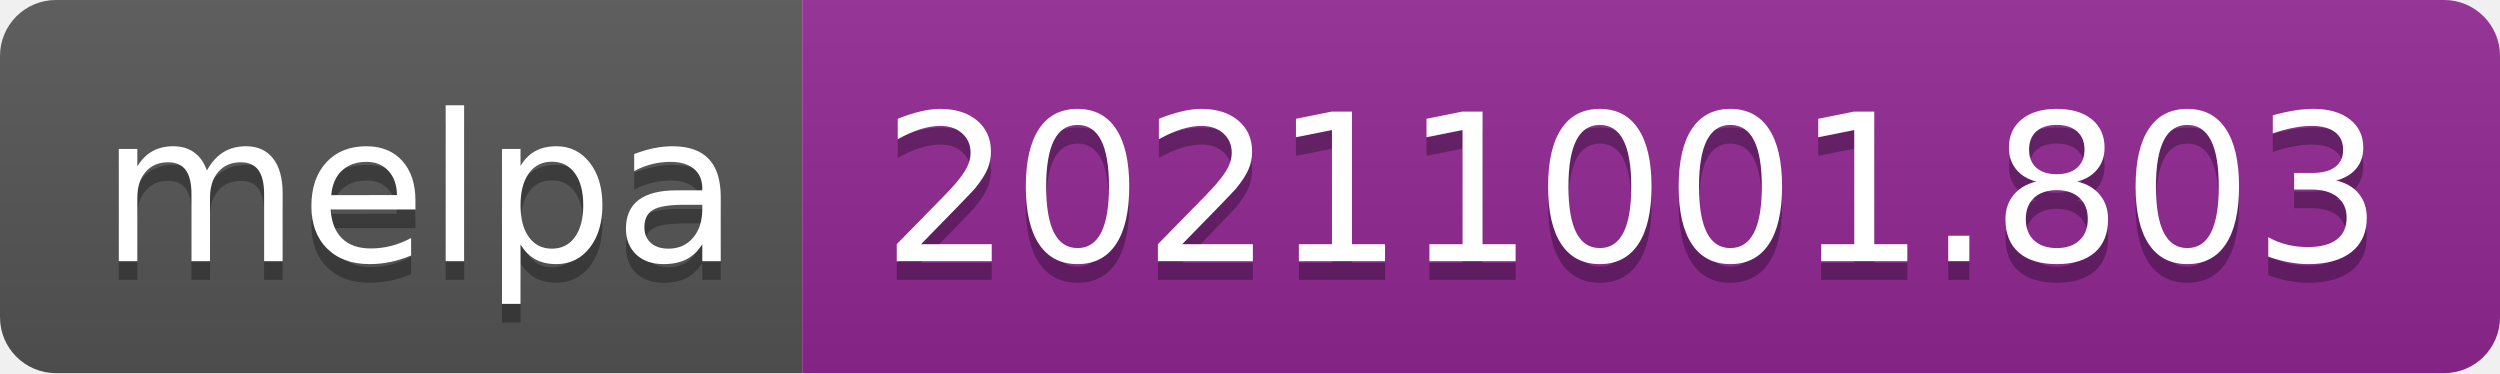
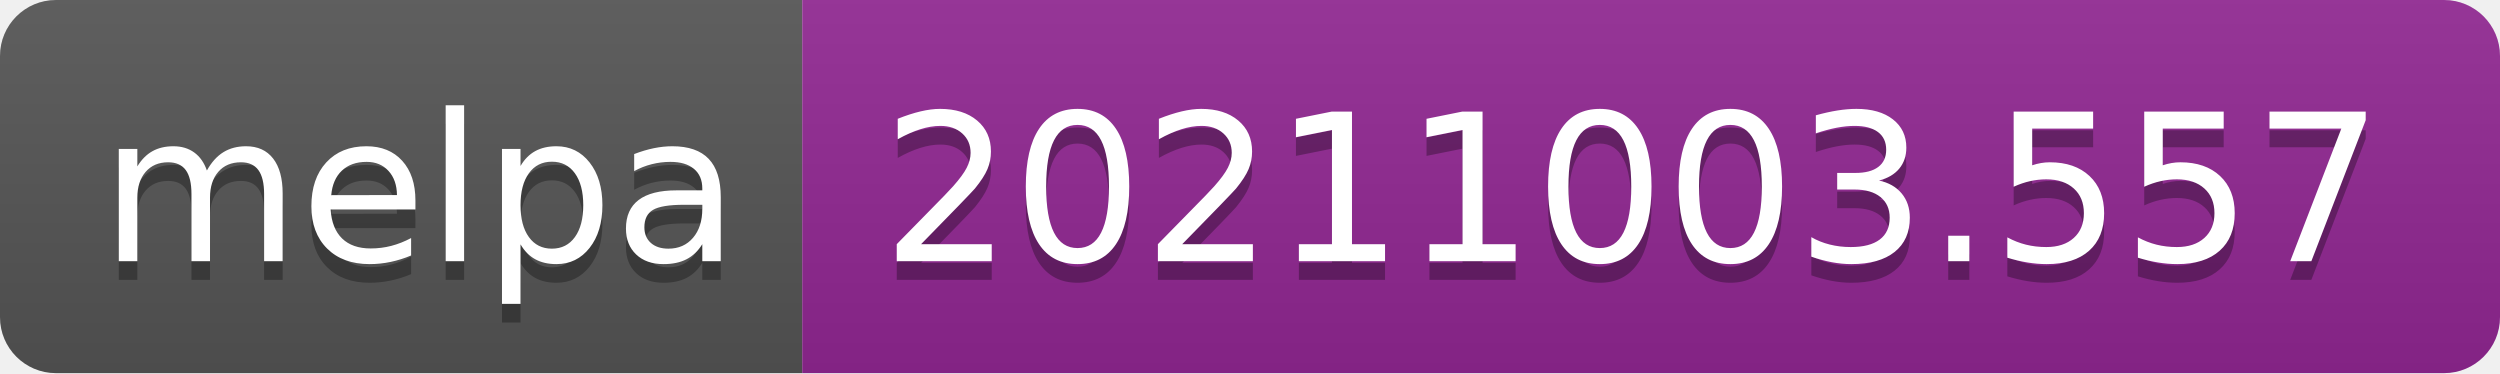
- <svg xmlns="http://www.w3.org/2000/svg" width="134" height="20" role="img" aria-label="melpa: 20211001.803">
+ <svg xmlns="http://www.w3.org/2000/svg" width="134" height="20" role="img" aria-label="melpa: 20211003.557">
  <linearGradient id="s" x2="0" y2="100%">
    <stop offset="0" stop-color="#bbb" stop-opacity=".1" />
    <stop offset="1" stop-opacity=".1" />
  </linearGradient>
  <clipPath id="r">
    <rect width="134" height="20" rx="3" fill="#fff" />
  </clipPath>
  <g clip-path="url(#r)">
    <rect width="43" height="20" fill="#555" />
    <rect x="43" width="91" height="20" fill="#922793" />
    <rect width="134" height="20" fill="url(#s)" />
  </g>
  <g fill="#fff" text-anchor="middle" font-family="Verdana,Geneva,DejaVu Sans,sans-serif" text-rendering="geometricPrecision" font-size="110">
    <text aria-hidden="true" x="225" y="150" fill="#010101" fill-opacity=".3" transform="scale(.1)" textLength="330">melpa</text>
    <text x="225" y="140" transform="scale(.1)" fill="#fff" textLength="330">melpa</text>
-     <text aria-hidden="true" x="875" y="150" fill="#010101" fill-opacity=".3" transform="scale(.1)" textLength="810">20211001.803</text>
-     <text x="875" y="140" transform="scale(.1)" fill="#fff" textLength="810">20211001.803</text>
+     <text aria-hidden="true" x="875" y="150" fill="#010101" fill-opacity=".3" transform="scale(.1)" textLength="810">20211003.557</text>
+     <text x="875" y="140" transform="scale(.1)" fill="#fff" textLength="810">20211003.557</text>
  </g>
</svg>
